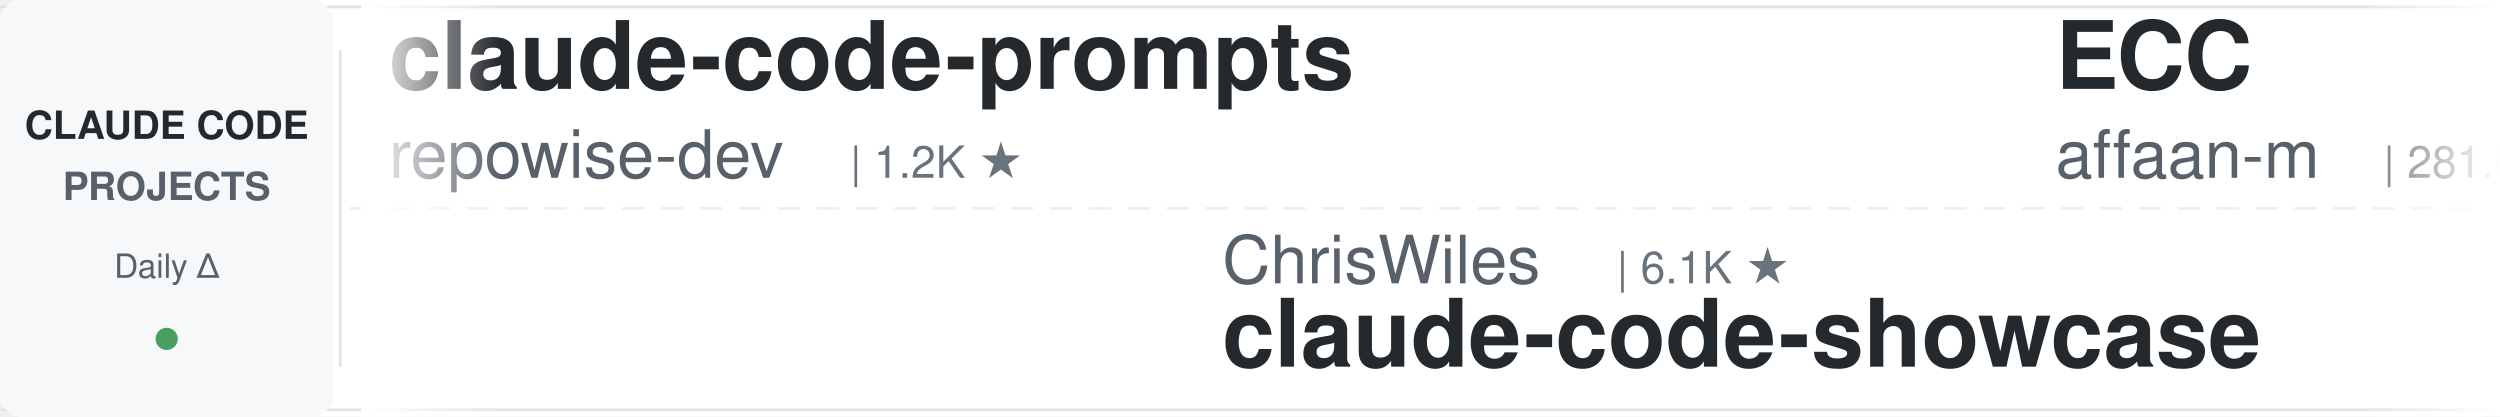
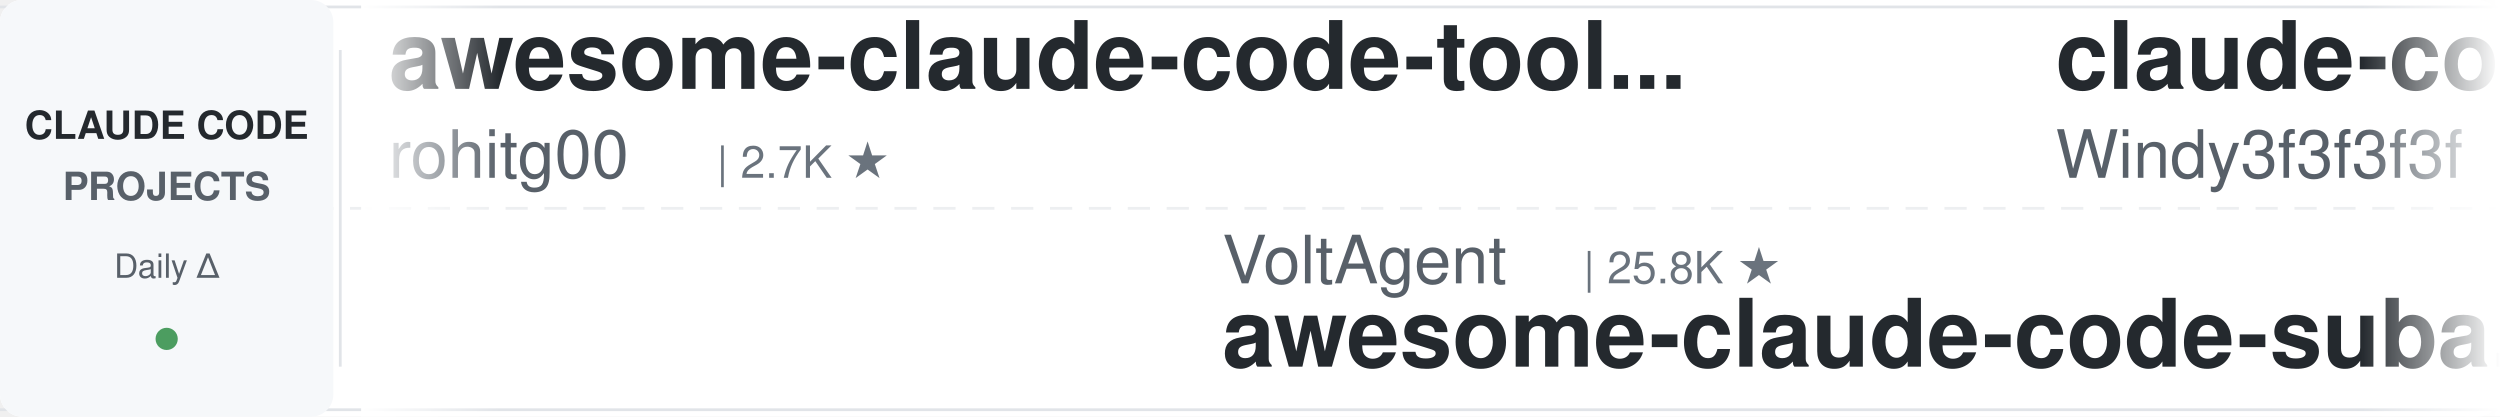
<svg xmlns="http://www.w3.org/2000/svg" width="900" height="150">
  <defs>
    <linearGradient id="leftFade" x1="0%" y1="0%" x2="100%" y2="0%">
      <stop offset="0%" style="stop-color:#ffffff;stop-opacity:1" />
      <stop offset="100%" style="stop-color:#ffffff;stop-opacity:0" />
    </linearGradient>
    <linearGradient id="rightFade" x1="0%" y1="0%" x2="100%" y2="0%">
      <stop offset="0%" style="stop-color:#ffffff;stop-opacity:0" />
      <stop offset="100%" style="stop-color:#ffffff;stop-opacity:1" />
    </linearGradient>
  </defs>
  <rect width="900" height="150" fill="#ffffff" rx="8" />
  <rect x="0" y="2" width="900" height="1" fill="#e1e4e8" />
  <rect x="0" y="147" width="900" height="1" fill="#e1e4e8" />
  <line x1="0" y1="75" x2="900" y2="75" stroke="#e1e4e8" stroke-width="1" stroke-dasharray="8 6" opacity="0.6" />
  <rect x="0" y="0" width="120" height="150" fill="#f6f8fa" rx="8" />
  <text x="60" y="50" font-family="-apple-system, BlinkMacSystemFont, 'Segoe UI', Helvetica, Arial, sans-serif" font-size="14" font-weight="600" fill="#24292e" text-anchor="middle">CLAUDE CODE</text>
  <text x="60" y="72" font-family="-apple-system, BlinkMacSystemFont, 'Segoe UI', Helvetica, Arial, sans-serif" font-size="14" font-weight="600" fill="#586069" text-anchor="middle">PROJECTS</text>
  <text x="60" y="100" font-family="-apple-system, BlinkMacSystemFont, 'Segoe UI', Helvetica, Arial, sans-serif" font-size="12" font-weight="500" fill="#586069" text-anchor="middle">Daily Δ</text>
  <circle cx="60" cy="122" r="4" fill="#22863a" opacity="0.8" />
  <rect x="122" y="18" width="1" height="114" fill="#e1e4e8" />
  <clipPath id="tickerClip">
    <rect x="130" y="0" width="770" height="150" />
  </clipPath>
  <g clip-path="url(#tickerClip)">
    <g id="tickerItems">
      <animateTransform attributeName="transform" attributeType="XML" type="translate" from="0 0" to="-3000 0" dur="54s" repeatCount="indefinite" />
      <g transform="translate(0, 0)">
-         <text x="140" y="32" font-family="-apple-system, BlinkMacSystemFont, 'Segoe UI', Helvetica, Arial, sans-serif" font-size="34" font-weight="600" fill="#24292e">claude-code-prompts</text>
-         <text x="140" y="64" font-family="-apple-system, BlinkMacSystemFont, 'Segoe UI', Helvetica, Arial, sans-serif" font-size="24" font-weight="400" fill="#586069">repowise-dev</text>
-         <text x="306" y="64" font-family="-apple-system, BlinkMacSystemFont, 'Segoe UI', Helvetica, Arial, sans-serif" font-size="16" font-weight="500" fill="#6a737d">| 1.2K ★</text>
+         <text x="140" y="32" font-family="-apple-system, BlinkMacSystemFont, 'Segoe UI', Helvetica, Arial, sans-serif" font-size="34" font-weight="600" fill="#24292e">awesome-claude-code-tool...</text>
+         <text x="140" y="64" font-family="-apple-system, BlinkMacSystemFont, 'Segoe UI', Helvetica, Arial, sans-serif" font-size="24" font-weight="400" fill="#586069">rohitg00</text>
+         <text x="258" y="64" font-family="-apple-system, BlinkMacSystemFont, 'Segoe UI', Helvetica, Arial, sans-serif" font-size="16" font-weight="500" fill="#6a737d">| 2.7K ★</text>
      </g>
      <g transform="translate(300, 0)">
-         <text x="140" y="102" font-family="-apple-system, BlinkMacSystemFont, 'Segoe UI', Helvetica, Arial, sans-serif" font-size="24" font-weight="400" fill="#586069">ChrisWiles</text>
-         <text x="282" y="102" font-family="-apple-system, BlinkMacSystemFont, 'Segoe UI', Helvetica, Arial, sans-serif" font-size="16" font-weight="500" fill="#6a737d">| 6.1K ★</text>
-         <text x="140" y="132" font-family="-apple-system, BlinkMacSystemFont, 'Segoe UI', Helvetica, Arial, sans-serif" font-size="34" font-weight="600" fill="#24292e">claude-code-showcase</text>
+         <text x="140" y="102" font-family="-apple-system, BlinkMacSystemFont, 'Segoe UI', Helvetica, Arial, sans-serif" font-size="24" font-weight="400" fill="#586069">VoltAgent</text>
+         <text x="270" y="102" font-family="-apple-system, BlinkMacSystemFont, 'Segoe UI', Helvetica, Arial, sans-serif" font-size="16" font-weight="500" fill="#6a737d">| 25.8K ★</text>
+         <text x="140" y="132" font-family="-apple-system, BlinkMacSystemFont, 'Segoe UI', Helvetica, Arial, sans-serif" font-size="34" font-weight="600" fill="#24292e">awesome-claude-code-suba...</text>
      </g>
      <g transform="translate(600, 0)">
-         <text x="140" y="32" font-family="-apple-system, BlinkMacSystemFont, 'Segoe UI', Helvetica, Arial, sans-serif" font-size="34" font-weight="600" fill="#24292e">ECC</text>
-         <text x="140" y="64" font-family="-apple-system, BlinkMacSystemFont, 'Segoe UI', Helvetica, Arial, sans-serif" font-size="24" font-weight="400" fill="#586069">affaan-m</text>
-         <text x="258" y="64" font-family="-apple-system, BlinkMacSystemFont, 'Segoe UI', Helvetica, Arial, sans-serif" font-size="16" font-weight="500" fill="#6a737d">| 281.6K ★</text>
+         <text x="140" y="32" font-family="-apple-system, BlinkMacSystemFont, 'Segoe UI', Helvetica, Arial, sans-serif" font-size="34" font-weight="600" fill="#24292e">claude-code-from-scratch</text>
+         <text x="140" y="64" font-family="-apple-system, BlinkMacSystemFont, 'Segoe UI', Helvetica, Arial, sans-serif" font-size="24" font-weight="400" fill="#586069">Windy3f3f3f3f</text>
+         <text x="318" y="64" font-family="-apple-system, BlinkMacSystemFont, 'Segoe UI', Helvetica, Arial, sans-serif" font-size="16" font-weight="500" fill="#6a737d">| 2.8K ★</text>
      </g>
      <g transform="translate(900, 0)">
-         <text x="140" y="102" font-family="-apple-system, BlinkMacSystemFont, 'Segoe UI', Helvetica, Arial, sans-serif" font-size="24" font-weight="400" fill="#586069">digitalsamba</text>
-         <text x="306" y="102" font-family="-apple-system, BlinkMacSystemFont, 'Segoe UI', Helvetica, Arial, sans-serif" font-size="16" font-weight="500" fill="#6a737d">| 2.3K ★</text>
-         <text x="140" y="132" font-family="-apple-system, BlinkMacSystemFont, 'Segoe UI', Helvetica, Arial, sans-serif" font-size="34" font-weight="600" fill="#24292e">claude-code-video-toolki...</text>
+         <text x="140" y="102" font-family="-apple-system, BlinkMacSystemFont, 'Segoe UI', Helvetica, Arial, sans-serif" font-size="24" font-weight="400" fill="#586069">musistudio</text>
+         <text x="282" y="102" font-family="-apple-system, BlinkMacSystemFont, 'Segoe UI', Helvetica, Arial, sans-serif" font-size="16" font-weight="500" fill="#6a737d">| 37.7K ★</text>
+         <text x="140" y="132" font-family="-apple-system, BlinkMacSystemFont, 'Segoe UI', Helvetica, Arial, sans-serif" font-size="34" font-weight="600" fill="#24292e">claude-code-router</text>
      </g>
      <g transform="translate(1200, 0)">
+         <text x="140" y="32" font-family="-apple-system, BlinkMacSystemFont, 'Segoe UI', Helvetica, Arial, sans-serif" font-size="34" font-weight="600" fill="#24292e">claude-code-analysis</text>
+         <text x="140" y="64" font-family="-apple-system, BlinkMacSystemFont, 'Segoe UI', Helvetica, Arial, sans-serif" font-size="24" font-weight="400" fill="#586069">liuup</text>
+         <text x="222" y="64" font-family="-apple-system, BlinkMacSystemFont, 'Segoe UI', Helvetica, Arial, sans-serif" font-size="16" font-weight="500" fill="#6a737d">| 4.0K ★</text>
+       </g>
+       <g transform="translate(1500, 0)">
+         <text x="140" y="102" font-family="-apple-system, BlinkMacSystemFont, 'Segoe UI', Helvetica, Arial, sans-serif" font-size="24" font-weight="400" fill="#586069">overwirehq</text>
+         <text x="282" y="102" font-family="-apple-system, BlinkMacSystemFont, 'Segoe UI', Helvetica, Arial, sans-serif" font-size="16" font-weight="500" fill="#6a737d">| 2.8K ★</text>
+         <text x="140" y="132" font-family="-apple-system, BlinkMacSystemFont, 'Segoe UI', Helvetica, Arial, sans-serif" font-size="34" font-weight="600" fill="#24292e">claude-code-telegram</text>
+       </g>
+       <g transform="translate(1800, 0)">
        <text x="140" y="32" font-family="-apple-system, BlinkMacSystemFont, 'Segoe UI', Helvetica, Arial, sans-serif" font-size="34" font-weight="600" fill="#24292e">claude-code-local</text>
        <text x="140" y="64" font-family="-apple-system, BlinkMacSystemFont, 'Segoe UI', Helvetica, Arial, sans-serif" font-size="24" font-weight="400" fill="#586069">nicedreamzapp</text>
        <text x="318" y="64" font-family="-apple-system, BlinkMacSystemFont, 'Segoe UI', Helvetica, Arial, sans-serif" font-size="16" font-weight="500" fill="#6a737d">| 3.4K ★</text>
      </g>
-       <g transform="translate(1500, 0)">
-         <text x="140" y="102" font-family="-apple-system, BlinkMacSystemFont, 'Segoe UI', Helvetica, Arial, sans-serif" font-size="24" font-weight="400" fill="#586069">feiskyer</text>
-         <text x="258" y="102" font-family="-apple-system, BlinkMacSystemFont, 'Segoe UI', Helvetica, Arial, sans-serif" font-size="16" font-weight="500" fill="#6a737d">| 1.7K ★</text>
-         <text x="140" y="132" font-family="-apple-system, BlinkMacSystemFont, 'Segoe UI', Helvetica, Arial, sans-serif" font-size="34" font-weight="600" fill="#24292e">claude-code-settings</text>
+       <g transform="translate(2100, 0)">
+         <text x="140" y="102" font-family="-apple-system, BlinkMacSystemFont, 'Segoe UI', Helvetica, Arial, sans-serif" font-size="24" font-weight="400" fill="#586069">asgeirtj</text>
+         <text x="258" y="102" font-family="-apple-system, BlinkMacSystemFont, 'Segoe UI', Helvetica, Arial, sans-serif" font-size="16" font-weight="500" fill="#6a737d">| 69.8K ★</text>
+         <text x="140" y="132" font-family="-apple-system, BlinkMacSystemFont, 'Segoe UI', Helvetica, Arial, sans-serif" font-size="34" font-weight="600" fill="#24292e">system_prompts_leaks</text>
      </g>
-       <g transform="translate(1800, 0)">
-         <text x="140" y="32" font-family="-apple-system, BlinkMacSystemFont, 'Segoe UI', Helvetica, Arial, sans-serif" font-size="34" font-weight="600" fill="#24292e">claude-code-source</text>
-         <text x="140" y="64" font-family="-apple-system, BlinkMacSystemFont, 'Segoe UI', Helvetica, Arial, sans-serif" font-size="24" font-weight="400" fill="#586069">AprilNEA</text>
-         <text x="258" y="64" font-family="-apple-system, BlinkMacSystemFont, 'Segoe UI', Helvetica, Arial, sans-serif" font-size="16" font-weight="500" fill="#6a737d">| 394 ★</text>
+       <g transform="translate(2400, 0)">
+         <text x="140" y="32" font-family="-apple-system, BlinkMacSystemFont, 'Segoe UI', Helvetica, Arial, sans-serif" font-size="34" font-weight="600" fill="#24292e">awesome-claude-code-plug...</text>
+         <text x="140" y="64" font-family="-apple-system, BlinkMacSystemFont, 'Segoe UI', Helvetica, Arial, sans-serif" font-size="24" font-weight="400" fill="#586069">ccplugins</text>
+         <text x="270" y="64" font-family="-apple-system, BlinkMacSystemFont, 'Segoe UI', Helvetica, Arial, sans-serif" font-size="16" font-weight="500" fill="#6a737d">| 974 ★</text>
      </g>
-       <g transform="translate(2100, 0)">
+       <g transform="translate(2700, 0)">
+         <text x="140" y="102" font-family="-apple-system, BlinkMacSystemFont, 'Segoe UI', Helvetica, Arial, sans-serif" font-size="24" font-weight="400" fill="#586069">Yeachan-Heo</text>
+         <text x="294" y="102" font-family="-apple-system, BlinkMacSystemFont, 'Segoe UI', Helvetica, Arial, sans-serif" font-size="16" font-weight="500" fill="#6a737d">| 40.0K ★</text>
+         <text x="140" y="132" font-family="-apple-system, BlinkMacSystemFont, 'Segoe UI', Helvetica, Arial, sans-serif" font-size="34" font-weight="600" fill="#24292e">oh-my-claudecode</text>
+       </g>
+       <g transform="translate(3000, 0)">
+         <text x="140" y="32" font-family="-apple-system, BlinkMacSystemFont, 'Segoe UI', Helvetica, Arial, sans-serif" font-size="34" font-weight="600" fill="#24292e">awesome-claude-code-tool...</text>
+         <text x="140" y="64" font-family="-apple-system, BlinkMacSystemFont, 'Segoe UI', Helvetica, Arial, sans-serif" font-size="24" font-weight="400" fill="#586069">rohitg00</text>
+         <text x="258" y="64" font-family="-apple-system, BlinkMacSystemFont, 'Segoe UI', Helvetica, Arial, sans-serif" font-size="16" font-weight="500" fill="#6a737d">| 2.7K ★</text>
+       </g>
+       <g transform="translate(3300, 0)">
        <text x="140" y="102" font-family="-apple-system, BlinkMacSystemFont, 'Segoe UI', Helvetica, Arial, sans-serif" font-size="24" font-weight="400" fill="#586069">VoltAgent</text>
        <text x="270" y="102" font-family="-apple-system, BlinkMacSystemFont, 'Segoe UI', Helvetica, Arial, sans-serif" font-size="16" font-weight="500" fill="#6a737d">| 25.8K ★</text>
        <text x="140" y="132" font-family="-apple-system, BlinkMacSystemFont, 'Segoe UI', Helvetica, Arial, sans-serif" font-size="34" font-weight="600" fill="#24292e">awesome-claude-code-suba...</text>
      </g>
-       <g transform="translate(2400, 0)">
-         <text x="140" y="32" font-family="-apple-system, BlinkMacSystemFont, 'Segoe UI', Helvetica, Arial, sans-serif" font-size="34" font-weight="600" fill="#24292e">oh-my-claudecode</text>
-         <text x="140" y="64" font-family="-apple-system, BlinkMacSystemFont, 'Segoe UI', Helvetica, Arial, sans-serif" font-size="24" font-weight="400" fill="#586069">Yeachan-Heo</text>
-         <text x="294" y="64" font-family="-apple-system, BlinkMacSystemFont, 'Segoe UI', Helvetica, Arial, sans-serif" font-size="16" font-weight="500" fill="#6a737d">| 40.0K ★</text>
-       </g>
-       <g transform="translate(2700, 0)">
-         <text x="140" y="102" font-family="-apple-system, BlinkMacSystemFont, 'Segoe UI', Helvetica, Arial, sans-serif" font-size="24" font-weight="400" fill="#586069">LING71671</text>
-         <text x="270" y="102" font-family="-apple-system, BlinkMacSystemFont, 'Segoe UI', Helvetica, Arial, sans-serif" font-size="16" font-weight="500" fill="#6a737d">| 968 ★</text>
-         <text x="140" y="132" font-family="-apple-system, BlinkMacSystemFont, 'Segoe UI', Helvetica, Arial, sans-serif" font-size="34" font-weight="600" fill="#24292e">Open-ClaudeCode</text>
-       </g>
-       <g transform="translate(3000, 0)">
-         <text x="140" y="32" font-family="-apple-system, BlinkMacSystemFont, 'Segoe UI', Helvetica, Arial, sans-serif" font-size="34" font-weight="600" fill="#24292e">claude-code-prompts</text>
-         <text x="140" y="64" font-family="-apple-system, BlinkMacSystemFont, 'Segoe UI', Helvetica, Arial, sans-serif" font-size="24" font-weight="400" fill="#586069">repowise-dev</text>
-         <text x="306" y="64" font-family="-apple-system, BlinkMacSystemFont, 'Segoe UI', Helvetica, Arial, sans-serif" font-size="16" font-weight="500" fill="#6a737d">| 1.2K ★</text>
-       </g>
-       <g transform="translate(3300, 0)">
-         <text x="140" y="102" font-family="-apple-system, BlinkMacSystemFont, 'Segoe UI', Helvetica, Arial, sans-serif" font-size="24" font-weight="400" fill="#586069">ChrisWiles</text>
-         <text x="282" y="102" font-family="-apple-system, BlinkMacSystemFont, 'Segoe UI', Helvetica, Arial, sans-serif" font-size="16" font-weight="500" fill="#6a737d">| 6.1K ★</text>
-         <text x="140" y="132" font-family="-apple-system, BlinkMacSystemFont, 'Segoe UI', Helvetica, Arial, sans-serif" font-size="34" font-weight="600" fill="#24292e">claude-code-showcase</text>
-       </g>
      <g transform="translate(3600, 0)">
-         <text x="140" y="32" font-family="-apple-system, BlinkMacSystemFont, 'Segoe UI', Helvetica, Arial, sans-serif" font-size="34" font-weight="600" fill="#24292e">ECC</text>
-         <text x="140" y="64" font-family="-apple-system, BlinkMacSystemFont, 'Segoe UI', Helvetica, Arial, sans-serif" font-size="24" font-weight="400" fill="#586069">affaan-m</text>
-         <text x="258" y="64" font-family="-apple-system, BlinkMacSystemFont, 'Segoe UI', Helvetica, Arial, sans-serif" font-size="16" font-weight="500" fill="#6a737d">| 281.6K ★</text>
+         <text x="140" y="32" font-family="-apple-system, BlinkMacSystemFont, 'Segoe UI', Helvetica, Arial, sans-serif" font-size="34" font-weight="600" fill="#24292e">claude-code-from-scratch</text>
+         <text x="140" y="64" font-family="-apple-system, BlinkMacSystemFont, 'Segoe UI', Helvetica, Arial, sans-serif" font-size="24" font-weight="400" fill="#586069">Windy3f3f3f3f</text>
+         <text x="318" y="64" font-family="-apple-system, BlinkMacSystemFont, 'Segoe UI', Helvetica, Arial, sans-serif" font-size="16" font-weight="500" fill="#6a737d">| 2.8K ★</text>
      </g>
      <g transform="translate(3900, 0)">
-         <text x="140" y="102" font-family="-apple-system, BlinkMacSystemFont, 'Segoe UI', Helvetica, Arial, sans-serif" font-size="24" font-weight="400" fill="#586069">digitalsamba</text>
-         <text x="306" y="102" font-family="-apple-system, BlinkMacSystemFont, 'Segoe UI', Helvetica, Arial, sans-serif" font-size="16" font-weight="500" fill="#6a737d">| 2.3K ★</text>
-         <text x="140" y="132" font-family="-apple-system, BlinkMacSystemFont, 'Segoe UI', Helvetica, Arial, sans-serif" font-size="34" font-weight="600" fill="#24292e">claude-code-video-toolki...</text>
+         <text x="140" y="102" font-family="-apple-system, BlinkMacSystemFont, 'Segoe UI', Helvetica, Arial, sans-serif" font-size="24" font-weight="400" fill="#586069">musistudio</text>
+         <text x="282" y="102" font-family="-apple-system, BlinkMacSystemFont, 'Segoe UI', Helvetica, Arial, sans-serif" font-size="16" font-weight="500" fill="#6a737d">| 37.7K ★</text>
+         <text x="140" y="132" font-family="-apple-system, BlinkMacSystemFont, 'Segoe UI', Helvetica, Arial, sans-serif" font-size="34" font-weight="600" fill="#24292e">claude-code-router</text>
      </g>
    </g>
  </g>
  <rect x="130" y="0" width="50" height="150" fill="url(#leftFade)" />
  <rect x="850" y="0" width="50" height="150" fill="url(#rightFade)" />
</svg>
